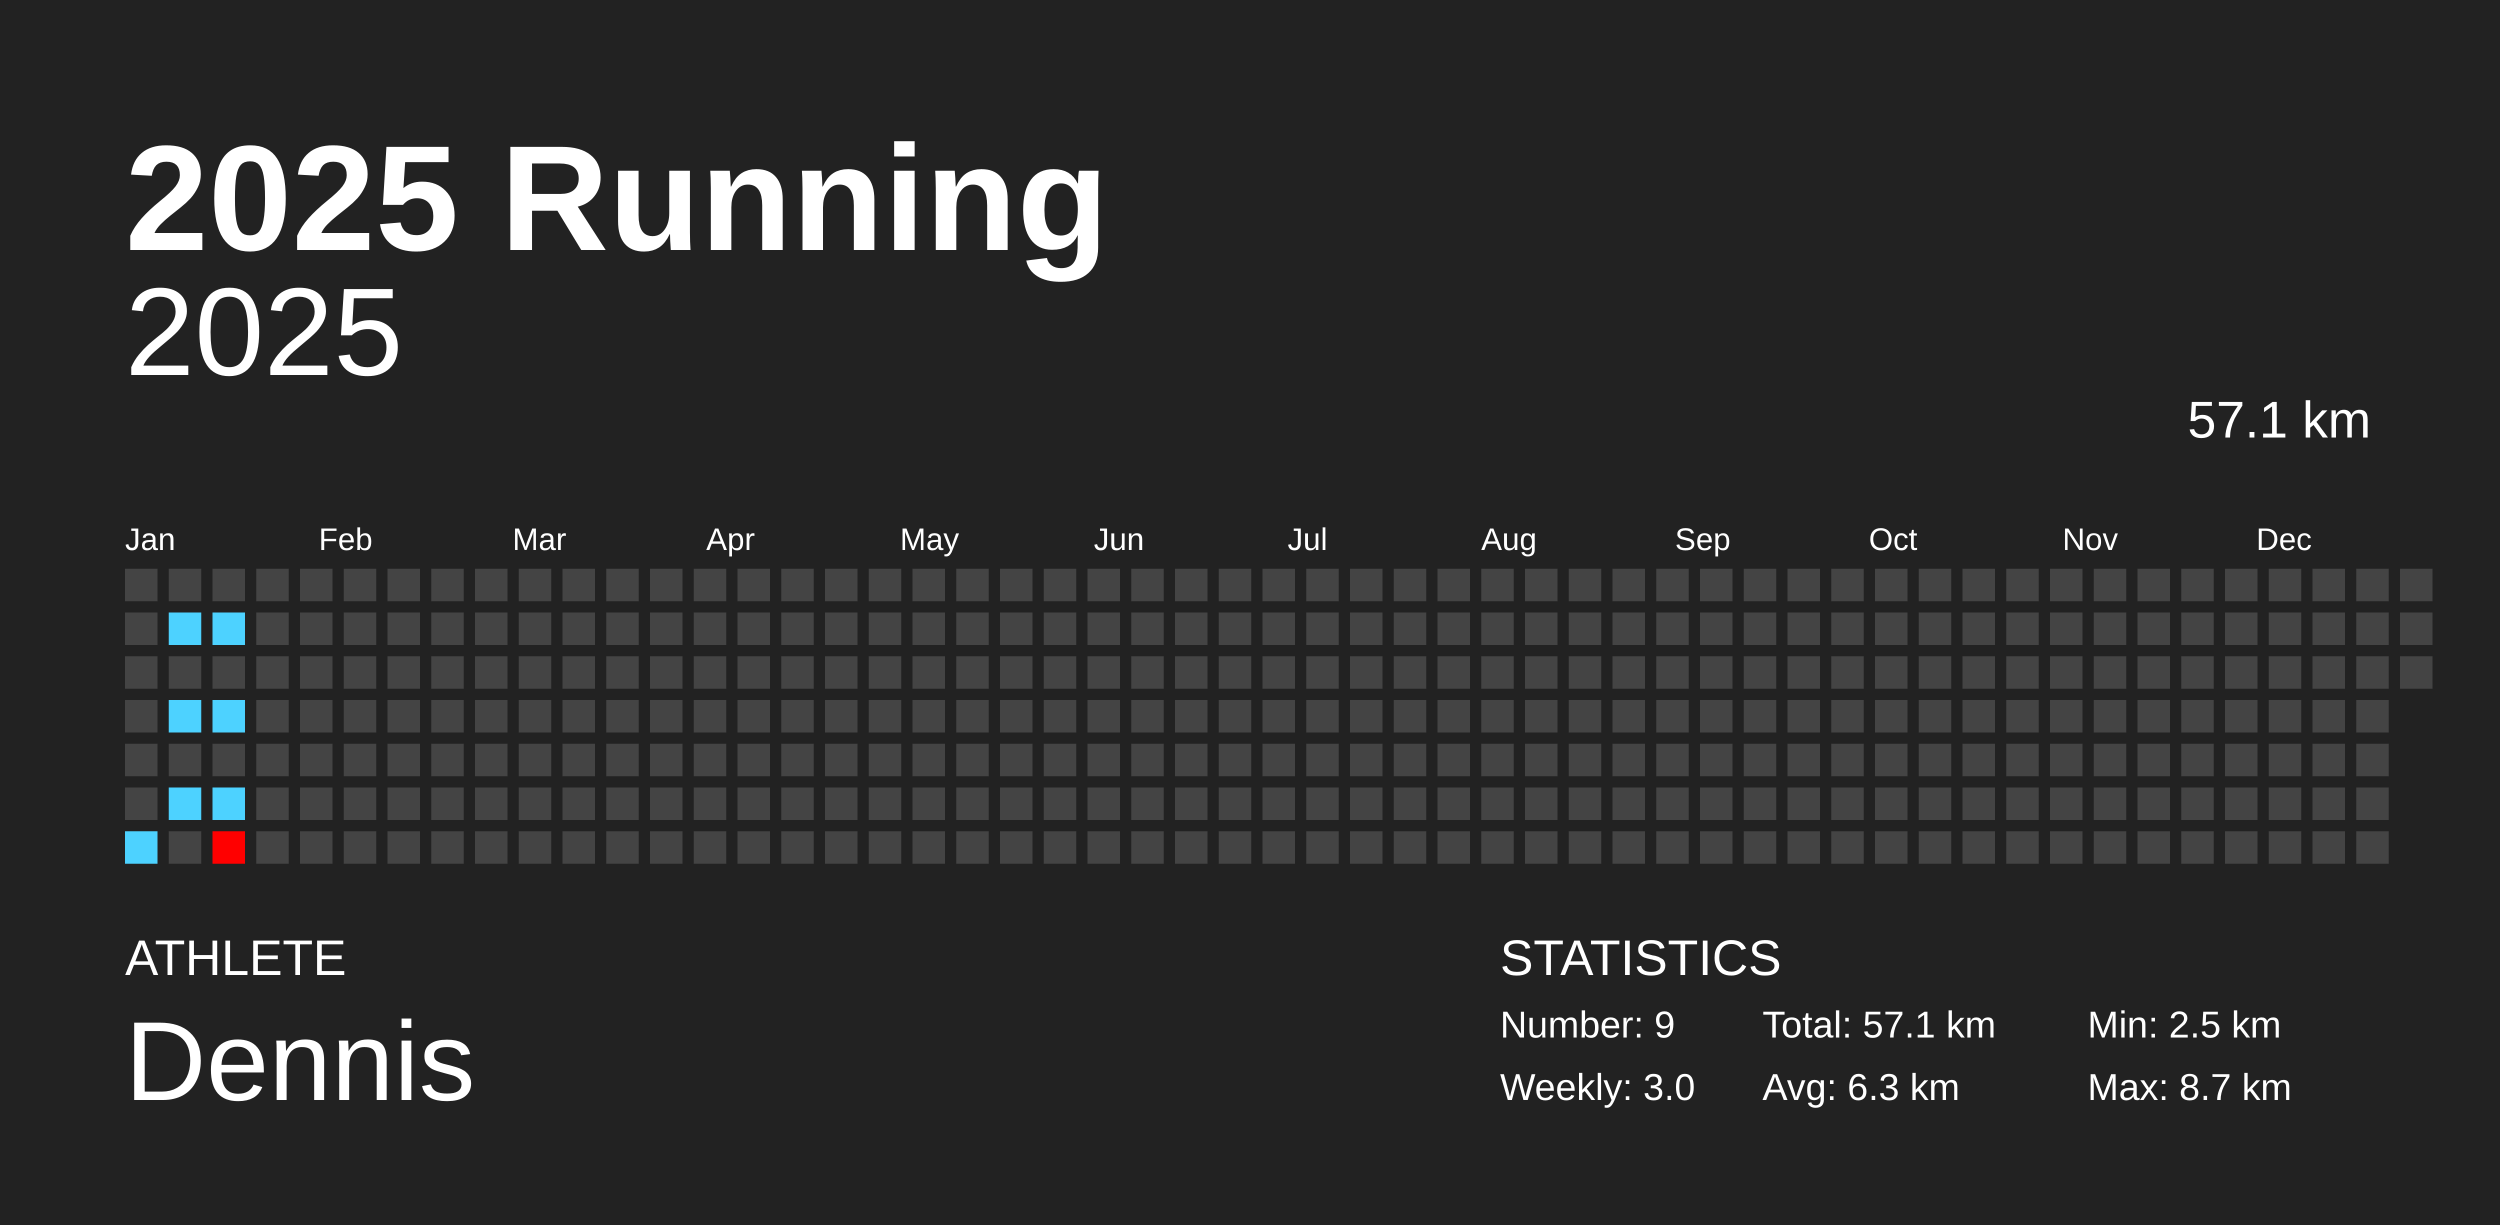
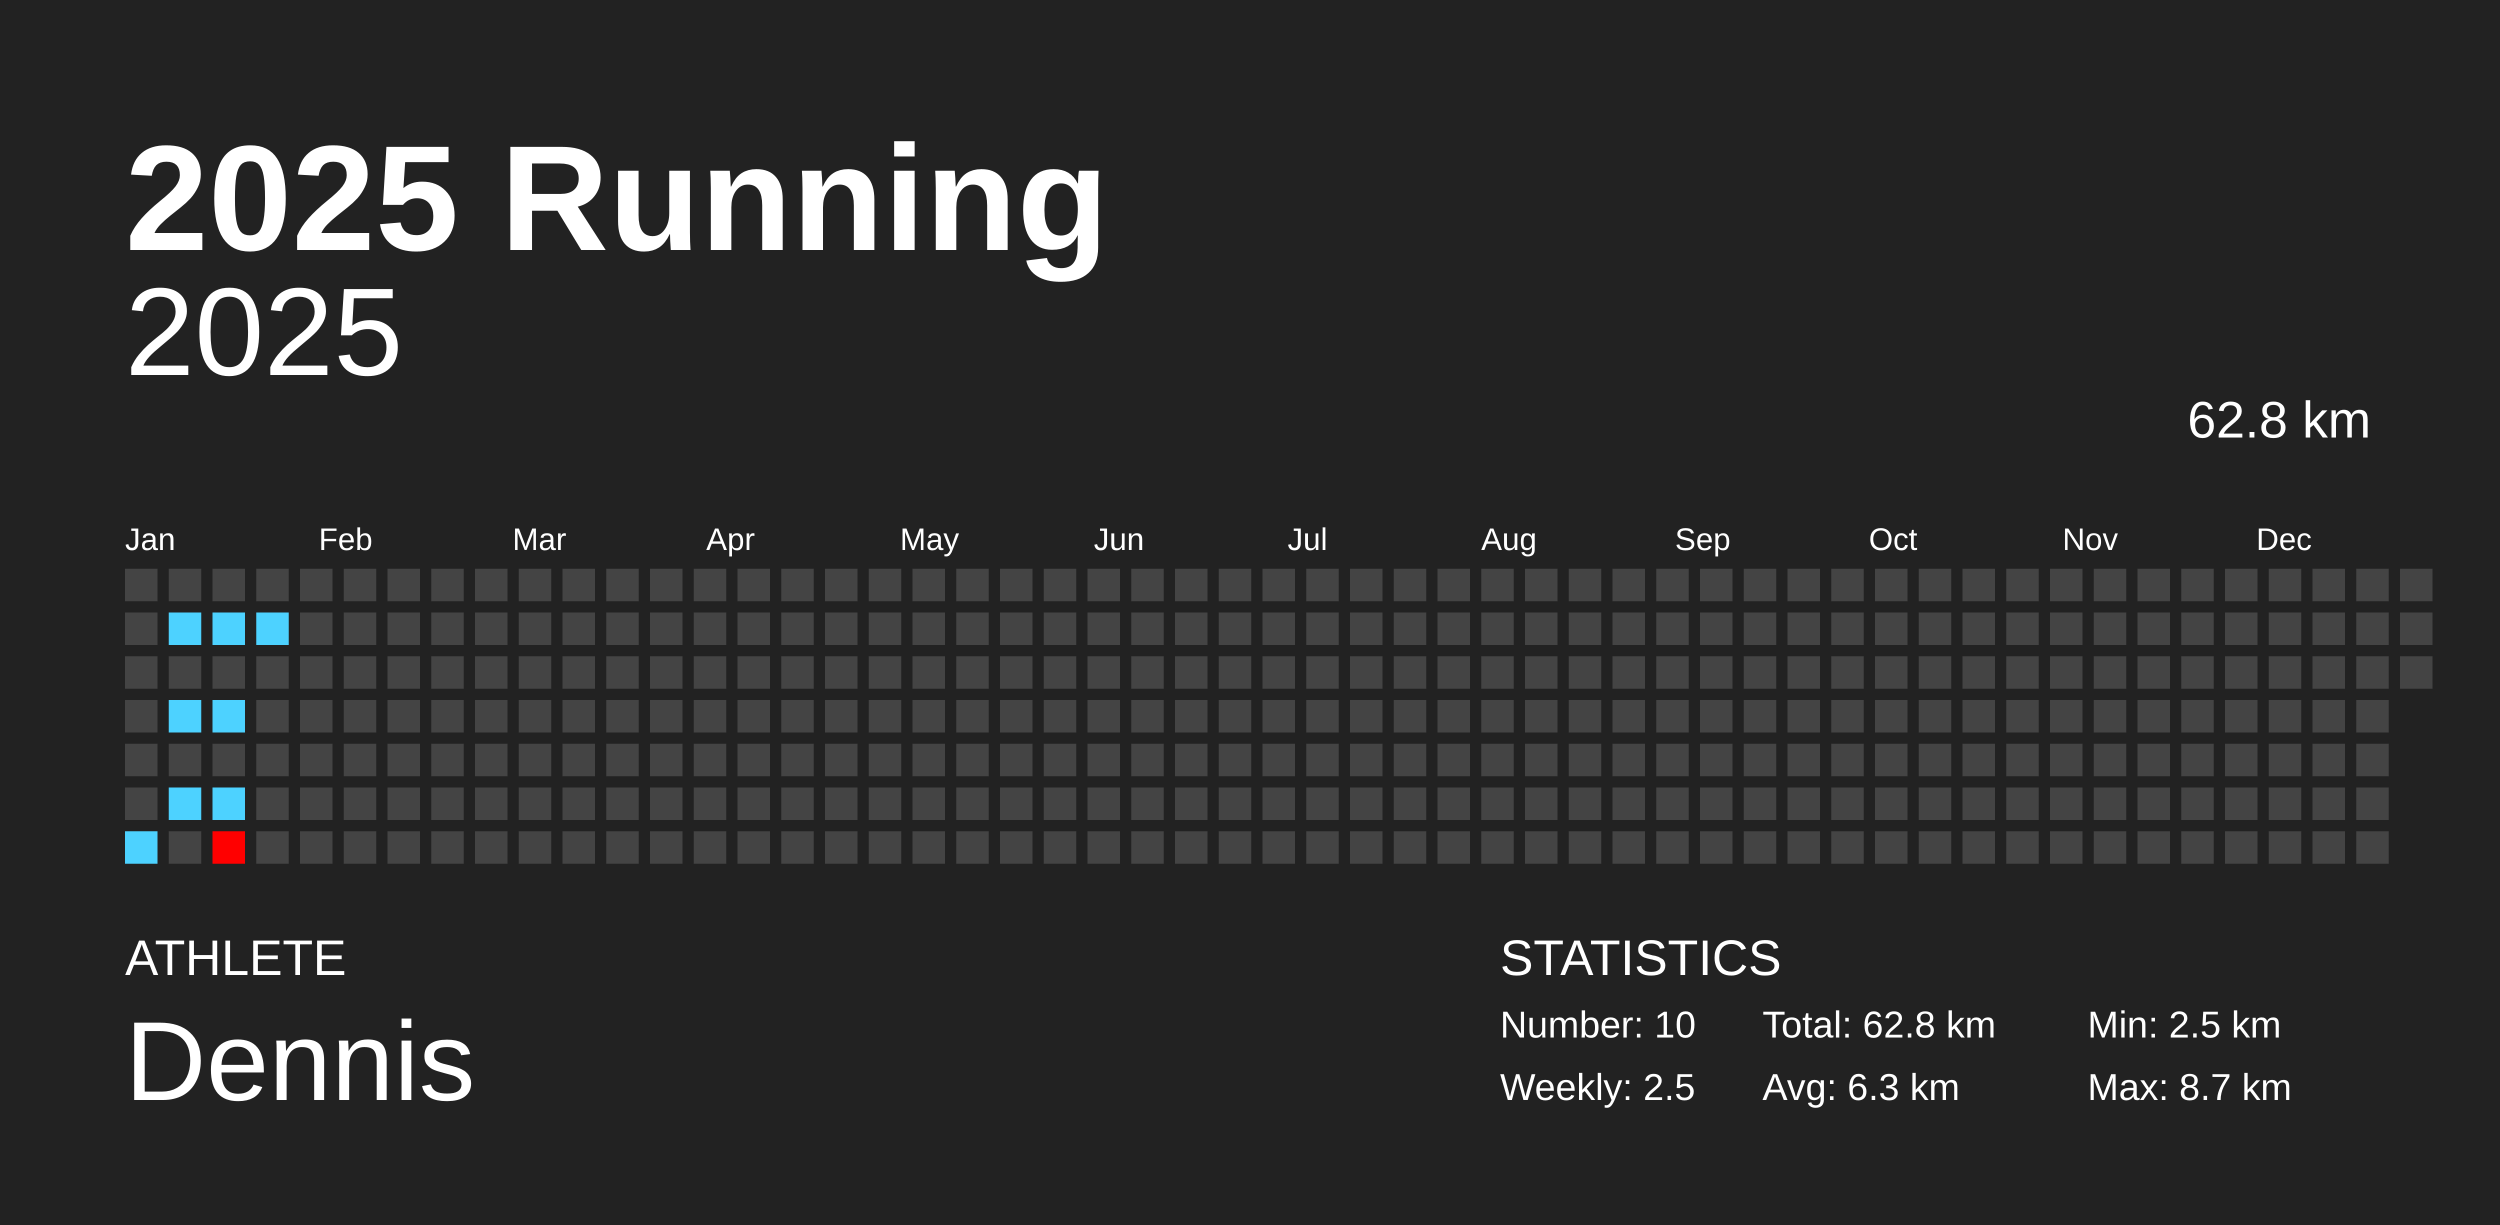
<svg xmlns="http://www.w3.org/2000/svg" baseProfile="full" height="98mm" version="1.1" viewBox="0,0,200,98" width="200mm">
  <defs />
  <rect fill="#222222" height="98" width="200" x="0" y="0" />
  <text fill="#FFFFFF" style="font-size:12px; font-family:Arial; font-weight:bold;" x="10" y="20">2025 Running</text>
  <text fill="#FFFFFF" style="font-size:4px; font-family:Arial" x="10" y="78">ATHLETE</text>
  <text fill="#FFFFFF" style="font-size:9px; font-family:Arial" x="10" y="88">Dennis</text>
  <text fill="#FFFFFF" style="font-size:4px; font-family:Arial" x="120" y="78">STATISTICS</text>
-   <text fill="#FFFFFF" style="font-size:3px; font-family:Arial" x="120" y="83">Number: 9</text>
-   <text fill="#FFFFFF" style="font-size:3px; font-family:Arial" x="120" y="88">Weekly: 3.0</text>
-   <text fill="#FFFFFF" style="font-size:3px; font-family:Arial" x="141" y="83">Total: 57.1 km</text>
+   <text fill="#FFFFFF" style="font-size:3px; font-family:Arial" x="120" y="83">Number: 10</text>
+   <text fill="#FFFFFF" style="font-size:3px; font-family:Arial" x="120" y="88">Weekly: 2.5</text>
+   <text fill="#FFFFFF" style="font-size:3px; font-family:Arial" x="141" y="83">Total: 62.8 km</text>
  <text fill="#FFFFFF" style="font-size:3px; font-family:Arial" x="141" y="88">Avg: 6.3 km</text>
  <text fill="#FFFFFF" style="font-size:3px; font-family:Arial" x="167" y="83">Min: 2.5 km</text>
  <text fill="#FFFFFF" style="font-size:3px; font-family:Arial" x="167" y="88">Max: 8.7 km</text>
  <text alignment-baseline="hanging" fill="#FFFFFF" style="font-size:10.0px; font-family:Arial;" x="10" y="30">2025</text>
-   <text alignment-baseline="hanging" fill="#FFFFFF" style="font-size:4.125px; font-family:Arial;" x="175" y="35">57.1 km</text>
+   <text alignment-baseline="hanging" fill="#FFFFFF" style="font-size:4.125px; font-family:Arial;" x="175" y="35">62.8 km</text>
  <text fill="#FFFFFF" style="font-size:2.5px; font-family:Arial" x="10.0" y="44">Jan</text>
  <text fill="#FFFFFF" style="font-size:2.5px; font-family:Arial" x="25.5" y="44">Feb</text>
  <text fill="#FFFFFF" style="font-size:2.5px; font-family:Arial" x="41.0" y="44">Mar</text>
  <text fill="#FFFFFF" style="font-size:2.5px; font-family:Arial" x="56.5" y="44">Apr</text>
  <text fill="#FFFFFF" style="font-size:2.5px; font-family:Arial" x="72.0" y="44">May</text>
  <text fill="#FFFFFF" style="font-size:2.5px; font-family:Arial" x="87.5" y="44">Jun</text>
  <text fill="#FFFFFF" style="font-size:2.5px; font-family:Arial" x="103.0" y="44">Jul</text>
  <text fill="#FFFFFF" style="font-size:2.5px; font-family:Arial" x="118.5" y="44">Aug</text>
  <text fill="#FFFFFF" style="font-size:2.5px; font-family:Arial" x="134.0" y="44">Sep</text>
  <text fill="#FFFFFF" style="font-size:2.5px; font-family:Arial" x="149.5" y="44">Oct</text>
  <text fill="#FFFFFF" style="font-size:2.5px; font-family:Arial" x="165.0" y="44">Nov</text>
  <text fill="#FFFFFF" style="font-size:2.5px; font-family:Arial" x="180.5" y="44">Dec</text>
  <rect fill="#444444" height="2.6" width="2.6" x="10.0" y="45.5" />
  <rect fill="#444444" height="2.6" width="2.6" x="10.0" y="49.0" />
  <rect fill="#444444" height="2.6" width="2.6" x="10.0" y="52.5" />
  <rect fill="#444444" height="2.6" width="2.6" x="10.0" y="56.0" />
  <rect fill="#444444" height="2.6" width="2.6" x="10.0" y="59.5" />
  <rect fill="#444444" height="2.6" width="2.6" x="10.0" y="63.0" />
  <rect fill="#4dd2ff" height="2.6" width="2.6" x="10.0" y="66.5" />
  <rect fill="#444444" height="2.6" width="2.6" x="13.5" y="45.5" />
  <rect fill="#4dd2ff" height="2.6" width="2.6" x="13.5" y="49.0" />
  <rect fill="#444444" height="2.6" width="2.6" x="13.5" y="52.5" />
  <rect fill="#4dd2ff" height="2.6" width="2.6" x="13.5" y="56.0" />
  <rect fill="#444444" height="2.6" width="2.6" x="13.5" y="59.5" />
  <rect fill="#4dd2ff" height="2.6" width="2.6" x="13.5" y="63.0" />
  <rect fill="#444444" height="2.6" width="2.6" x="13.5" y="66.5" />
  <rect fill="#444444" height="2.6" width="2.6" x="17.0" y="45.5" />
  <rect fill="#4dd2ff" height="2.6" width="2.6" x="17.0" y="49.0" />
  <rect fill="#444444" height="2.6" width="2.6" x="17.0" y="52.5" />
  <rect fill="#4dd2ff" height="2.6" width="2.6" x="17.0" y="56.0" />
  <rect fill="#444444" height="2.6" width="2.6" x="17.0" y="59.5" />
  <rect fill="#4dd2ff" height="2.6" width="2.6" x="17.0" y="63.0" />
  <rect fill="#ff0000" height="2.6" width="2.6" x="17.0" y="66.5" />
  <rect fill="#444444" height="2.6" width="2.6" x="20.5" y="45.5" />
-   <rect fill="#444444" height="2.6" width="2.6" x="20.5" y="49.0" />
+   <rect fill="#4dd2ff" height="2.6" width="2.6" x="20.5" y="49.0" />
  <rect fill="#444444" height="2.6" width="2.6" x="20.5" y="52.5" />
  <rect fill="#444444" height="2.6" width="2.6" x="20.5" y="56.0" />
  <rect fill="#444444" height="2.6" width="2.6" x="20.5" y="59.5" />
  <rect fill="#444444" height="2.6" width="2.6" x="20.5" y="63.0" />
  <rect fill="#444444" height="2.6" width="2.6" x="20.5" y="66.5" />
  <rect fill="#444444" height="2.6" width="2.6" x="24.0" y="45.5" />
  <rect fill="#444444" height="2.6" width="2.6" x="24.0" y="49.0" />
  <rect fill="#444444" height="2.6" width="2.6" x="24.0" y="52.5" />
  <rect fill="#444444" height="2.6" width="2.6" x="24.0" y="56.0" />
  <rect fill="#444444" height="2.6" width="2.6" x="24.0" y="59.5" />
  <rect fill="#444444" height="2.6" width="2.6" x="24.0" y="63.0" />
  <rect fill="#444444" height="2.6" width="2.6" x="24.0" y="66.5" />
  <rect fill="#444444" height="2.6" width="2.6" x="27.5" y="45.5" />
  <rect fill="#444444" height="2.6" width="2.6" x="27.5" y="49.0" />
  <rect fill="#444444" height="2.6" width="2.6" x="27.5" y="52.5" />
  <rect fill="#444444" height="2.6" width="2.6" x="27.5" y="56.0" />
  <rect fill="#444444" height="2.6" width="2.6" x="27.5" y="59.5" />
  <rect fill="#444444" height="2.6" width="2.6" x="27.5" y="63.0" />
  <rect fill="#444444" height="2.6" width="2.6" x="27.5" y="66.5" />
  <rect fill="#444444" height="2.6" width="2.6" x="31.0" y="45.5" />
  <rect fill="#444444" height="2.6" width="2.6" x="31.0" y="49.0" />
  <rect fill="#444444" height="2.6" width="2.6" x="31.0" y="52.5" />
  <rect fill="#444444" height="2.6" width="2.6" x="31.0" y="56.0" />
  <rect fill="#444444" height="2.6" width="2.6" x="31.0" y="59.5" />
  <rect fill="#444444" height="2.6" width="2.6" x="31.0" y="63.0" />
  <rect fill="#444444" height="2.6" width="2.6" x="31.0" y="66.5" />
  <rect fill="#444444" height="2.6" width="2.6" x="34.5" y="45.5" />
  <rect fill="#444444" height="2.6" width="2.6" x="34.5" y="49.0" />
  <rect fill="#444444" height="2.6" width="2.6" x="34.5" y="52.5" />
  <rect fill="#444444" height="2.6" width="2.6" x="34.5" y="56.0" />
  <rect fill="#444444" height="2.6" width="2.6" x="34.5" y="59.5" />
  <rect fill="#444444" height="2.6" width="2.6" x="34.5" y="63.0" />
  <rect fill="#444444" height="2.6" width="2.6" x="34.5" y="66.5" />
  <rect fill="#444444" height="2.6" width="2.6" x="38.0" y="45.5" />
  <rect fill="#444444" height="2.6" width="2.6" x="38.0" y="49.0" />
  <rect fill="#444444" height="2.6" width="2.6" x="38.0" y="52.5" />
  <rect fill="#444444" height="2.6" width="2.6" x="38.0" y="56.0" />
  <rect fill="#444444" height="2.6" width="2.6" x="38.0" y="59.5" />
  <rect fill="#444444" height="2.6" width="2.6" x="38.0" y="63.0" />
  <rect fill="#444444" height="2.6" width="2.6" x="38.0" y="66.5" />
  <rect fill="#444444" height="2.6" width="2.6" x="41.5" y="45.5" />
  <rect fill="#444444" height="2.6" width="2.6" x="41.5" y="49.0" />
  <rect fill="#444444" height="2.6" width="2.6" x="41.5" y="52.5" />
  <rect fill="#444444" height="2.6" width="2.6" x="41.5" y="56.0" />
  <rect fill="#444444" height="2.6" width="2.6" x="41.5" y="59.5" />
  <rect fill="#444444" height="2.6" width="2.6" x="41.5" y="63.0" />
  <rect fill="#444444" height="2.6" width="2.6" x="41.5" y="66.5" />
  <rect fill="#444444" height="2.6" width="2.6" x="45.0" y="45.5" />
  <rect fill="#444444" height="2.6" width="2.6" x="45.0" y="49.0" />
  <rect fill="#444444" height="2.6" width="2.6" x="45.0" y="52.5" />
  <rect fill="#444444" height="2.6" width="2.6" x="45.0" y="56.0" />
  <rect fill="#444444" height="2.6" width="2.6" x="45.0" y="59.5" />
  <rect fill="#444444" height="2.6" width="2.6" x="45.0" y="63.0" />
  <rect fill="#444444" height="2.6" width="2.6" x="45.0" y="66.5" />
  <rect fill="#444444" height="2.6" width="2.6" x="48.5" y="45.5" />
  <rect fill="#444444" height="2.6" width="2.6" x="48.5" y="49.0" />
  <rect fill="#444444" height="2.6" width="2.6" x="48.5" y="52.5" />
  <rect fill="#444444" height="2.6" width="2.6" x="48.5" y="56.0" />
  <rect fill="#444444" height="2.6" width="2.6" x="48.5" y="59.5" />
  <rect fill="#444444" height="2.6" width="2.6" x="48.5" y="63.0" />
  <rect fill="#444444" height="2.6" width="2.6" x="48.5" y="66.5" />
  <rect fill="#444444" height="2.6" width="2.6" x="52.0" y="45.5" />
  <rect fill="#444444" height="2.6" width="2.6" x="52.0" y="49.0" />
  <rect fill="#444444" height="2.6" width="2.6" x="52.0" y="52.5" />
  <rect fill="#444444" height="2.6" width="2.6" x="52.0" y="56.0" />
  <rect fill="#444444" height="2.6" width="2.6" x="52.0" y="59.5" />
  <rect fill="#444444" height="2.6" width="2.6" x="52.0" y="63.0" />
  <rect fill="#444444" height="2.6" width="2.6" x="52.0" y="66.5" />
  <rect fill="#444444" height="2.6" width="2.6" x="55.5" y="45.5" />
  <rect fill="#444444" height="2.6" width="2.6" x="55.5" y="49.0" />
  <rect fill="#444444" height="2.6" width="2.6" x="55.5" y="52.5" />
  <rect fill="#444444" height="2.6" width="2.6" x="55.5" y="56.0" />
  <rect fill="#444444" height="2.6" width="2.6" x="55.5" y="59.5" />
  <rect fill="#444444" height="2.6" width="2.6" x="55.5" y="63.0" />
  <rect fill="#444444" height="2.6" width="2.6" x="55.5" y="66.5" />
  <rect fill="#444444" height="2.6" width="2.6" x="59.0" y="45.5" />
  <rect fill="#444444" height="2.6" width="2.6" x="59.0" y="49.0" />
  <rect fill="#444444" height="2.6" width="2.6" x="59.0" y="52.5" />
  <rect fill="#444444" height="2.6" width="2.6" x="59.0" y="56.0" />
  <rect fill="#444444" height="2.6" width="2.6" x="59.0" y="59.5" />
  <rect fill="#444444" height="2.6" width="2.6" x="59.0" y="63.0" />
  <rect fill="#444444" height="2.6" width="2.6" x="59.0" y="66.5" />
  <rect fill="#444444" height="2.6" width="2.6" x="62.5" y="45.5" />
  <rect fill="#444444" height="2.6" width="2.6" x="62.5" y="49.0" />
  <rect fill="#444444" height="2.6" width="2.6" x="62.5" y="52.5" />
  <rect fill="#444444" height="2.6" width="2.6" x="62.5" y="56.0" />
  <rect fill="#444444" height="2.6" width="2.6" x="62.5" y="59.5" />
  <rect fill="#444444" height="2.6" width="2.6" x="62.5" y="63.0" />
  <rect fill="#444444" height="2.6" width="2.6" x="62.5" y="66.5" />
  <rect fill="#444444" height="2.6" width="2.6" x="66.0" y="45.5" />
  <rect fill="#444444" height="2.6" width="2.6" x="66.0" y="49.0" />
  <rect fill="#444444" height="2.6" width="2.6" x="66.0" y="52.5" />
  <rect fill="#444444" height="2.6" width="2.6" x="66.0" y="56.0" />
  <rect fill="#444444" height="2.6" width="2.6" x="66.0" y="59.5" />
  <rect fill="#444444" height="2.6" width="2.6" x="66.0" y="63.0" />
  <rect fill="#444444" height="2.6" width="2.6" x="66.0" y="66.5" />
  <rect fill="#444444" height="2.6" width="2.6" x="69.5" y="45.5" />
  <rect fill="#444444" height="2.6" width="2.6" x="69.5" y="49.0" />
  <rect fill="#444444" height="2.6" width="2.6" x="69.5" y="52.5" />
  <rect fill="#444444" height="2.6" width="2.6" x="69.5" y="56.0" />
  <rect fill="#444444" height="2.6" width="2.6" x="69.5" y="59.5" />
  <rect fill="#444444" height="2.6" width="2.6" x="69.5" y="63.0" />
  <rect fill="#444444" height="2.6" width="2.6" x="69.5" y="66.5" />
  <rect fill="#444444" height="2.6" width="2.6" x="73.0" y="45.5" />
  <rect fill="#444444" height="2.6" width="2.6" x="73.0" y="49.0" />
  <rect fill="#444444" height="2.6" width="2.6" x="73.0" y="52.5" />
  <rect fill="#444444" height="2.6" width="2.6" x="73.0" y="56.0" />
  <rect fill="#444444" height="2.6" width="2.6" x="73.0" y="59.5" />
  <rect fill="#444444" height="2.6" width="2.6" x="73.0" y="63.0" />
  <rect fill="#444444" height="2.6" width="2.6" x="73.0" y="66.5" />
  <rect fill="#444444" height="2.6" width="2.6" x="76.5" y="45.5" />
  <rect fill="#444444" height="2.6" width="2.6" x="76.5" y="49.0" />
  <rect fill="#444444" height="2.6" width="2.6" x="76.5" y="52.5" />
  <rect fill="#444444" height="2.6" width="2.6" x="76.5" y="56.0" />
  <rect fill="#444444" height="2.6" width="2.6" x="76.5" y="59.5" />
  <rect fill="#444444" height="2.6" width="2.6" x="76.5" y="63.0" />
  <rect fill="#444444" height="2.6" width="2.6" x="76.5" y="66.5" />
  <rect fill="#444444" height="2.6" width="2.6" x="80.0" y="45.5" />
  <rect fill="#444444" height="2.6" width="2.6" x="80.0" y="49.0" />
  <rect fill="#444444" height="2.6" width="2.6" x="80.0" y="52.5" />
  <rect fill="#444444" height="2.6" width="2.6" x="80.0" y="56.0" />
  <rect fill="#444444" height="2.6" width="2.6" x="80.0" y="59.5" />
  <rect fill="#444444" height="2.6" width="2.6" x="80.0" y="63.0" />
  <rect fill="#444444" height="2.6" width="2.6" x="80.0" y="66.5" />
  <rect fill="#444444" height="2.6" width="2.6" x="83.5" y="45.5" />
  <rect fill="#444444" height="2.6" width="2.6" x="83.5" y="49.0" />
  <rect fill="#444444" height="2.6" width="2.6" x="83.5" y="52.5" />
  <rect fill="#444444" height="2.6" width="2.6" x="83.5" y="56.0" />
  <rect fill="#444444" height="2.6" width="2.6" x="83.5" y="59.5" />
  <rect fill="#444444" height="2.6" width="2.6" x="83.5" y="63.0" />
  <rect fill="#444444" height="2.6" width="2.6" x="83.5" y="66.5" />
  <rect fill="#444444" height="2.6" width="2.6" x="87.0" y="45.5" />
  <rect fill="#444444" height="2.6" width="2.6" x="87.0" y="49.0" />
  <rect fill="#444444" height="2.6" width="2.6" x="87.0" y="52.5" />
  <rect fill="#444444" height="2.6" width="2.6" x="87.0" y="56.0" />
  <rect fill="#444444" height="2.6" width="2.6" x="87.0" y="59.5" />
  <rect fill="#444444" height="2.6" width="2.6" x="87.0" y="63.0" />
  <rect fill="#444444" height="2.6" width="2.6" x="87.0" y="66.5" />
  <rect fill="#444444" height="2.6" width="2.6" x="90.5" y="45.5" />
  <rect fill="#444444" height="2.6" width="2.6" x="90.5" y="49.0" />
  <rect fill="#444444" height="2.6" width="2.6" x="90.5" y="52.5" />
  <rect fill="#444444" height="2.6" width="2.6" x="90.5" y="56.0" />
  <rect fill="#444444" height="2.6" width="2.6" x="90.5" y="59.5" />
  <rect fill="#444444" height="2.6" width="2.6" x="90.5" y="63.0" />
  <rect fill="#444444" height="2.6" width="2.6" x="90.5" y="66.5" />
  <rect fill="#444444" height="2.6" width="2.6" x="94.0" y="45.5" />
  <rect fill="#444444" height="2.6" width="2.6" x="94.0" y="49.0" />
  <rect fill="#444444" height="2.6" width="2.6" x="94.0" y="52.5" />
  <rect fill="#444444" height="2.6" width="2.6" x="94.0" y="56.0" />
  <rect fill="#444444" height="2.6" width="2.6" x="94.0" y="59.5" />
  <rect fill="#444444" height="2.6" width="2.6" x="94.0" y="63.0" />
  <rect fill="#444444" height="2.6" width="2.6" x="94.0" y="66.5" />
  <rect fill="#444444" height="2.6" width="2.6" x="97.5" y="45.5" />
  <rect fill="#444444" height="2.6" width="2.6" x="97.5" y="49.0" />
  <rect fill="#444444" height="2.6" width="2.6" x="97.5" y="52.5" />
  <rect fill="#444444" height="2.6" width="2.6" x="97.5" y="56.0" />
  <rect fill="#444444" height="2.6" width="2.6" x="97.5" y="59.5" />
  <rect fill="#444444" height="2.6" width="2.6" x="97.5" y="63.0" />
  <rect fill="#444444" height="2.6" width="2.6" x="97.5" y="66.5" />
  <rect fill="#444444" height="2.6" width="2.6" x="101.0" y="45.5" />
  <rect fill="#444444" height="2.6" width="2.6" x="101.0" y="49.0" />
  <rect fill="#444444" height="2.6" width="2.6" x="101.0" y="52.5" />
  <rect fill="#444444" height="2.6" width="2.6" x="101.0" y="56.0" />
  <rect fill="#444444" height="2.6" width="2.6" x="101.0" y="59.5" />
  <rect fill="#444444" height="2.6" width="2.6" x="101.0" y="63.0" />
  <rect fill="#444444" height="2.6" width="2.6" x="101.0" y="66.5" />
  <rect fill="#444444" height="2.6" width="2.6" x="104.5" y="45.5" />
  <rect fill="#444444" height="2.6" width="2.6" x="104.5" y="49.0" />
  <rect fill="#444444" height="2.6" width="2.6" x="104.5" y="52.5" />
  <rect fill="#444444" height="2.6" width="2.6" x="104.5" y="56.0" />
  <rect fill="#444444" height="2.6" width="2.6" x="104.5" y="59.5" />
  <rect fill="#444444" height="2.6" width="2.6" x="104.5" y="63.0" />
  <rect fill="#444444" height="2.6" width="2.6" x="104.5" y="66.5" />
  <rect fill="#444444" height="2.6" width="2.6" x="108.0" y="45.5" />
  <rect fill="#444444" height="2.6" width="2.6" x="108.0" y="49.0" />
  <rect fill="#444444" height="2.6" width="2.6" x="108.0" y="52.5" />
  <rect fill="#444444" height="2.6" width="2.6" x="108.0" y="56.0" />
  <rect fill="#444444" height="2.6" width="2.6" x="108.0" y="59.5" />
  <rect fill="#444444" height="2.6" width="2.6" x="108.0" y="63.0" />
  <rect fill="#444444" height="2.6" width="2.6" x="108.0" y="66.5" />
  <rect fill="#444444" height="2.6" width="2.6" x="111.5" y="45.5" />
  <rect fill="#444444" height="2.6" width="2.6" x="111.5" y="49.0" />
  <rect fill="#444444" height="2.6" width="2.6" x="111.5" y="52.5" />
  <rect fill="#444444" height="2.6" width="2.6" x="111.5" y="56.0" />
  <rect fill="#444444" height="2.6" width="2.6" x="111.5" y="59.5" />
  <rect fill="#444444" height="2.6" width="2.6" x="111.5" y="63.0" />
  <rect fill="#444444" height="2.6" width="2.6" x="111.5" y="66.5" />
  <rect fill="#444444" height="2.6" width="2.6" x="115.0" y="45.5" />
  <rect fill="#444444" height="2.6" width="2.6" x="115.0" y="49.0" />
  <rect fill="#444444" height="2.6" width="2.6" x="115.0" y="52.5" />
  <rect fill="#444444" height="2.6" width="2.6" x="115.0" y="56.0" />
  <rect fill="#444444" height="2.6" width="2.6" x="115.0" y="59.5" />
  <rect fill="#444444" height="2.6" width="2.6" x="115.0" y="63.0" />
  <rect fill="#444444" height="2.6" width="2.6" x="115.0" y="66.5" />
  <rect fill="#444444" height="2.6" width="2.6" x="118.5" y="45.5" />
  <rect fill="#444444" height="2.6" width="2.6" x="118.5" y="49.0" />
  <rect fill="#444444" height="2.6" width="2.6" x="118.5" y="52.5" />
  <rect fill="#444444" height="2.6" width="2.6" x="118.5" y="56.0" />
  <rect fill="#444444" height="2.6" width="2.6" x="118.5" y="59.5" />
  <rect fill="#444444" height="2.6" width="2.6" x="118.5" y="63.0" />
  <rect fill="#444444" height="2.6" width="2.6" x="118.5" y="66.5" />
  <rect fill="#444444" height="2.6" width="2.6" x="122.0" y="45.5" />
  <rect fill="#444444" height="2.6" width="2.6" x="122.0" y="49.0" />
  <rect fill="#444444" height="2.6" width="2.6" x="122.0" y="52.5" />
  <rect fill="#444444" height="2.6" width="2.6" x="122.0" y="56.0" />
  <rect fill="#444444" height="2.6" width="2.6" x="122.0" y="59.5" />
  <rect fill="#444444" height="2.6" width="2.6" x="122.0" y="63.0" />
  <rect fill="#444444" height="2.6" width="2.6" x="122.0" y="66.5" />
  <rect fill="#444444" height="2.6" width="2.6" x="125.5" y="45.5" />
  <rect fill="#444444" height="2.6" width="2.6" x="125.5" y="49.0" />
  <rect fill="#444444" height="2.6" width="2.6" x="125.5" y="52.5" />
  <rect fill="#444444" height="2.6" width="2.6" x="125.5" y="56.0" />
  <rect fill="#444444" height="2.6" width="2.6" x="125.5" y="59.5" />
  <rect fill="#444444" height="2.6" width="2.6" x="125.5" y="63.0" />
  <rect fill="#444444" height="2.6" width="2.6" x="125.5" y="66.5" />
  <rect fill="#444444" height="2.6" width="2.6" x="129.0" y="45.5" />
  <rect fill="#444444" height="2.6" width="2.6" x="129.0" y="49.0" />
  <rect fill="#444444" height="2.6" width="2.6" x="129.0" y="52.5" />
  <rect fill="#444444" height="2.6" width="2.6" x="129.0" y="56.0" />
  <rect fill="#444444" height="2.6" width="2.6" x="129.0" y="59.5" />
  <rect fill="#444444" height="2.6" width="2.6" x="129.0" y="63.0" />
  <rect fill="#444444" height="2.6" width="2.6" x="129.0" y="66.5" />
  <rect fill="#444444" height="2.6" width="2.6" x="132.5" y="45.5" />
  <rect fill="#444444" height="2.6" width="2.6" x="132.5" y="49.0" />
  <rect fill="#444444" height="2.6" width="2.6" x="132.5" y="52.5" />
  <rect fill="#444444" height="2.6" width="2.6" x="132.5" y="56.0" />
  <rect fill="#444444" height="2.6" width="2.6" x="132.5" y="59.5" />
  <rect fill="#444444" height="2.6" width="2.6" x="132.5" y="63.0" />
  <rect fill="#444444" height="2.6" width="2.6" x="132.5" y="66.5" />
  <rect fill="#444444" height="2.6" width="2.6" x="136.0" y="45.5" />
  <rect fill="#444444" height="2.6" width="2.6" x="136.0" y="49.0" />
  <rect fill="#444444" height="2.6" width="2.6" x="136.0" y="52.5" />
  <rect fill="#444444" height="2.6" width="2.6" x="136.0" y="56.0" />
  <rect fill="#444444" height="2.6" width="2.6" x="136.0" y="59.5" />
  <rect fill="#444444" height="2.6" width="2.6" x="136.0" y="63.0" />
  <rect fill="#444444" height="2.6" width="2.6" x="136.0" y="66.5" />
  <rect fill="#444444" height="2.6" width="2.6" x="139.5" y="45.5" />
  <rect fill="#444444" height="2.6" width="2.6" x="139.5" y="49.0" />
  <rect fill="#444444" height="2.6" width="2.6" x="139.5" y="52.5" />
  <rect fill="#444444" height="2.6" width="2.6" x="139.5" y="56.0" />
  <rect fill="#444444" height="2.6" width="2.6" x="139.5" y="59.5" />
  <rect fill="#444444" height="2.6" width="2.6" x="139.5" y="63.0" />
  <rect fill="#444444" height="2.6" width="2.6" x="139.5" y="66.5" />
  <rect fill="#444444" height="2.6" width="2.6" x="143.0" y="45.5" />
  <rect fill="#444444" height="2.6" width="2.6" x="143.0" y="49.0" />
  <rect fill="#444444" height="2.6" width="2.6" x="143.0" y="52.5" />
  <rect fill="#444444" height="2.6" width="2.6" x="143.0" y="56.0" />
  <rect fill="#444444" height="2.6" width="2.6" x="143.0" y="59.5" />
  <rect fill="#444444" height="2.6" width="2.6" x="143.0" y="63.0" />
  <rect fill="#444444" height="2.6" width="2.6" x="143.0" y="66.5" />
  <rect fill="#444444" height="2.6" width="2.6" x="146.5" y="45.5" />
  <rect fill="#444444" height="2.6" width="2.6" x="146.5" y="49.0" />
  <rect fill="#444444" height="2.6" width="2.6" x="146.5" y="52.5" />
  <rect fill="#444444" height="2.6" width="2.6" x="146.5" y="56.0" />
  <rect fill="#444444" height="2.6" width="2.6" x="146.5" y="59.5" />
  <rect fill="#444444" height="2.6" width="2.6" x="146.5" y="63.0" />
  <rect fill="#444444" height="2.6" width="2.6" x="146.5" y="66.5" />
  <rect fill="#444444" height="2.6" width="2.6" x="150.0" y="45.5" />
  <rect fill="#444444" height="2.6" width="2.6" x="150.0" y="49.0" />
  <rect fill="#444444" height="2.6" width="2.6" x="150.0" y="52.5" />
  <rect fill="#444444" height="2.6" width="2.6" x="150.0" y="56.0" />
  <rect fill="#444444" height="2.6" width="2.6" x="150.0" y="59.5" />
  <rect fill="#444444" height="2.6" width="2.6" x="150.0" y="63.0" />
  <rect fill="#444444" height="2.6" width="2.6" x="150.0" y="66.5" />
  <rect fill="#444444" height="2.6" width="2.6" x="153.5" y="45.5" />
  <rect fill="#444444" height="2.6" width="2.6" x="153.5" y="49.0" />
  <rect fill="#444444" height="2.6" width="2.6" x="153.5" y="52.5" />
  <rect fill="#444444" height="2.6" width="2.6" x="153.5" y="56.0" />
  <rect fill="#444444" height="2.6" width="2.6" x="153.5" y="59.5" />
  <rect fill="#444444" height="2.6" width="2.6" x="153.5" y="63.0" />
  <rect fill="#444444" height="2.6" width="2.6" x="153.5" y="66.5" />
  <rect fill="#444444" height="2.6" width="2.6" x="157.0" y="45.5" />
  <rect fill="#444444" height="2.6" width="2.6" x="157.0" y="49.0" />
  <rect fill="#444444" height="2.6" width="2.6" x="157.0" y="52.5" />
  <rect fill="#444444" height="2.6" width="2.6" x="157.0" y="56.0" />
  <rect fill="#444444" height="2.6" width="2.6" x="157.0" y="59.5" />
  <rect fill="#444444" height="2.6" width="2.6" x="157.0" y="63.0" />
  <rect fill="#444444" height="2.6" width="2.6" x="157.0" y="66.5" />
  <rect fill="#444444" height="2.6" width="2.6" x="160.5" y="45.5" />
  <rect fill="#444444" height="2.6" width="2.6" x="160.5" y="49.0" />
  <rect fill="#444444" height="2.6" width="2.6" x="160.5" y="52.5" />
  <rect fill="#444444" height="2.6" width="2.6" x="160.5" y="56.0" />
  <rect fill="#444444" height="2.6" width="2.6" x="160.5" y="59.5" />
  <rect fill="#444444" height="2.6" width="2.6" x="160.5" y="63.0" />
  <rect fill="#444444" height="2.6" width="2.6" x="160.5" y="66.5" />
  <rect fill="#444444" height="2.6" width="2.6" x="164.0" y="45.5" />
  <rect fill="#444444" height="2.6" width="2.6" x="164.0" y="49.0" />
  <rect fill="#444444" height="2.6" width="2.6" x="164.0" y="52.5" />
  <rect fill="#444444" height="2.6" width="2.6" x="164.0" y="56.0" />
  <rect fill="#444444" height="2.6" width="2.6" x="164.0" y="59.5" />
  <rect fill="#444444" height="2.6" width="2.6" x="164.0" y="63.0" />
  <rect fill="#444444" height="2.6" width="2.6" x="164.0" y="66.5" />
  <rect fill="#444444" height="2.6" width="2.6" x="167.5" y="45.5" />
  <rect fill="#444444" height="2.6" width="2.6" x="167.5" y="49.0" />
  <rect fill="#444444" height="2.6" width="2.6" x="167.5" y="52.5" />
  <rect fill="#444444" height="2.6" width="2.6" x="167.5" y="56.0" />
  <rect fill="#444444" height="2.6" width="2.6" x="167.5" y="59.5" />
  <rect fill="#444444" height="2.6" width="2.6" x="167.5" y="63.0" />
  <rect fill="#444444" height="2.6" width="2.6" x="167.5" y="66.5" />
  <rect fill="#444444" height="2.6" width="2.6" x="171.0" y="45.5" />
  <rect fill="#444444" height="2.6" width="2.6" x="171.0" y="49.0" />
  <rect fill="#444444" height="2.6" width="2.6" x="171.0" y="52.5" />
  <rect fill="#444444" height="2.6" width="2.6" x="171.0" y="56.0" />
  <rect fill="#444444" height="2.6" width="2.6" x="171.0" y="59.5" />
  <rect fill="#444444" height="2.6" width="2.6" x="171.0" y="63.0" />
  <rect fill="#444444" height="2.6" width="2.6" x="171.0" y="66.5" />
  <rect fill="#444444" height="2.6" width="2.6" x="174.5" y="45.5" />
  <rect fill="#444444" height="2.6" width="2.6" x="174.5" y="49.0" />
  <rect fill="#444444" height="2.6" width="2.6" x="174.5" y="52.5" />
  <rect fill="#444444" height="2.6" width="2.6" x="174.5" y="56.0" />
  <rect fill="#444444" height="2.6" width="2.6" x="174.5" y="59.5" />
  <rect fill="#444444" height="2.6" width="2.6" x="174.5" y="63.0" />
  <rect fill="#444444" height="2.6" width="2.6" x="174.5" y="66.5" />
  <rect fill="#444444" height="2.6" width="2.6" x="178.0" y="45.5" />
  <rect fill="#444444" height="2.6" width="2.6" x="178.0" y="49.0" />
  <rect fill="#444444" height="2.6" width="2.6" x="178.0" y="52.5" />
  <rect fill="#444444" height="2.6" width="2.6" x="178.0" y="56.0" />
  <rect fill="#444444" height="2.6" width="2.6" x="178.0" y="59.5" />
  <rect fill="#444444" height="2.6" width="2.6" x="178.0" y="63.0" />
  <rect fill="#444444" height="2.6" width="2.6" x="178.0" y="66.5" />
  <rect fill="#444444" height="2.6" width="2.6" x="181.5" y="45.5" />
  <rect fill="#444444" height="2.6" width="2.6" x="181.5" y="49.0" />
  <rect fill="#444444" height="2.6" width="2.6" x="181.5" y="52.5" />
  <rect fill="#444444" height="2.6" width="2.6" x="181.5" y="56.0" />
  <rect fill="#444444" height="2.6" width="2.6" x="181.5" y="59.5" />
  <rect fill="#444444" height="2.6" width="2.6" x="181.5" y="63.0" />
  <rect fill="#444444" height="2.6" width="2.6" x="181.5" y="66.5" />
  <rect fill="#444444" height="2.6" width="2.6" x="185.0" y="45.5" />
  <rect fill="#444444" height="2.6" width="2.6" x="185.0" y="49.0" />
  <rect fill="#444444" height="2.6" width="2.6" x="185.0" y="52.5" />
  <rect fill="#444444" height="2.6" width="2.6" x="185.0" y="56.0" />
  <rect fill="#444444" height="2.6" width="2.6" x="185.0" y="59.5" />
  <rect fill="#444444" height="2.6" width="2.6" x="185.0" y="63.0" />
  <rect fill="#444444" height="2.6" width="2.6" x="185.0" y="66.5" />
  <rect fill="#444444" height="2.6" width="2.6" x="188.5" y="45.5" />
  <rect fill="#444444" height="2.6" width="2.6" x="188.5" y="49.0" />
  <rect fill="#444444" height="2.6" width="2.6" x="188.5" y="52.5" />
  <rect fill="#444444" height="2.6" width="2.6" x="188.5" y="56.0" />
  <rect fill="#444444" height="2.6" width="2.6" x="188.5" y="59.5" />
  <rect fill="#444444" height="2.6" width="2.6" x="188.5" y="63.0" />
  <rect fill="#444444" height="2.6" width="2.6" x="188.5" y="66.5" />
  <rect fill="#444444" height="2.6" width="2.6" x="192.0" y="45.5" />
  <rect fill="#444444" height="2.6" width="2.6" x="192.0" y="49.0" />
  <rect fill="#444444" height="2.6" width="2.6" x="192.0" y="52.5" />
</svg>
